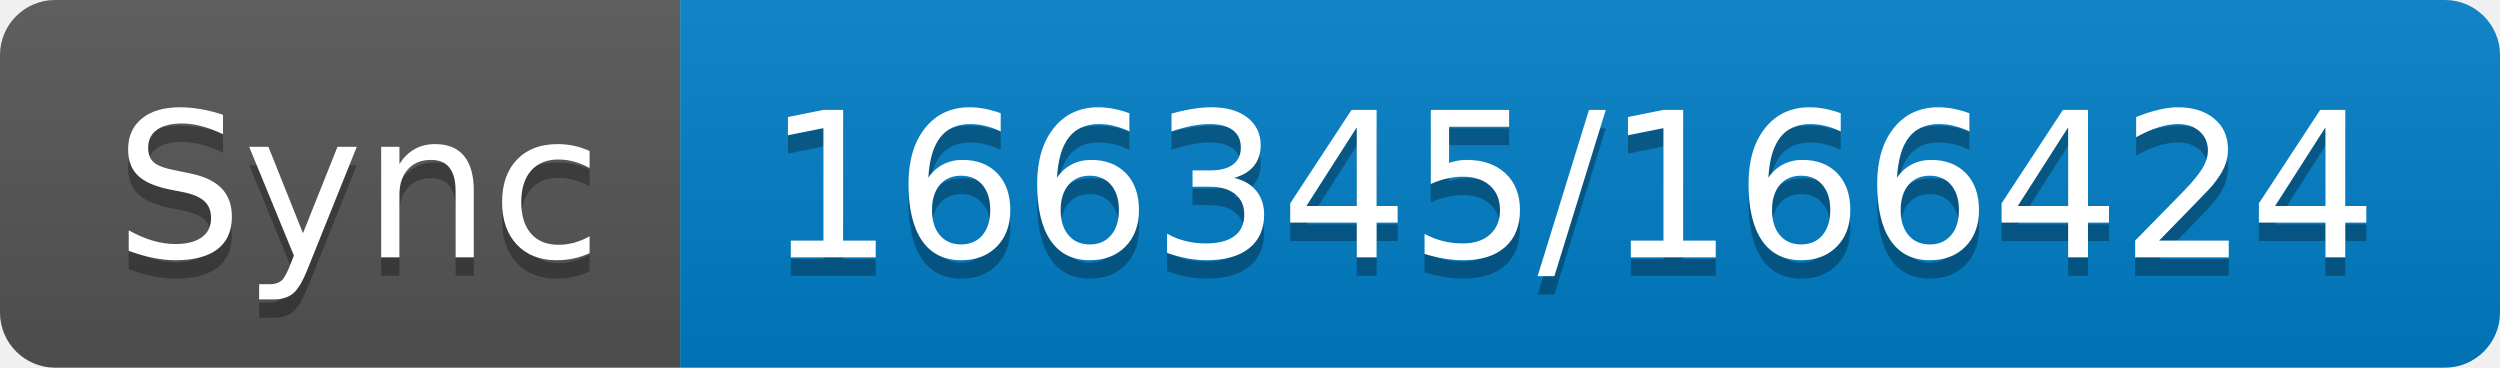
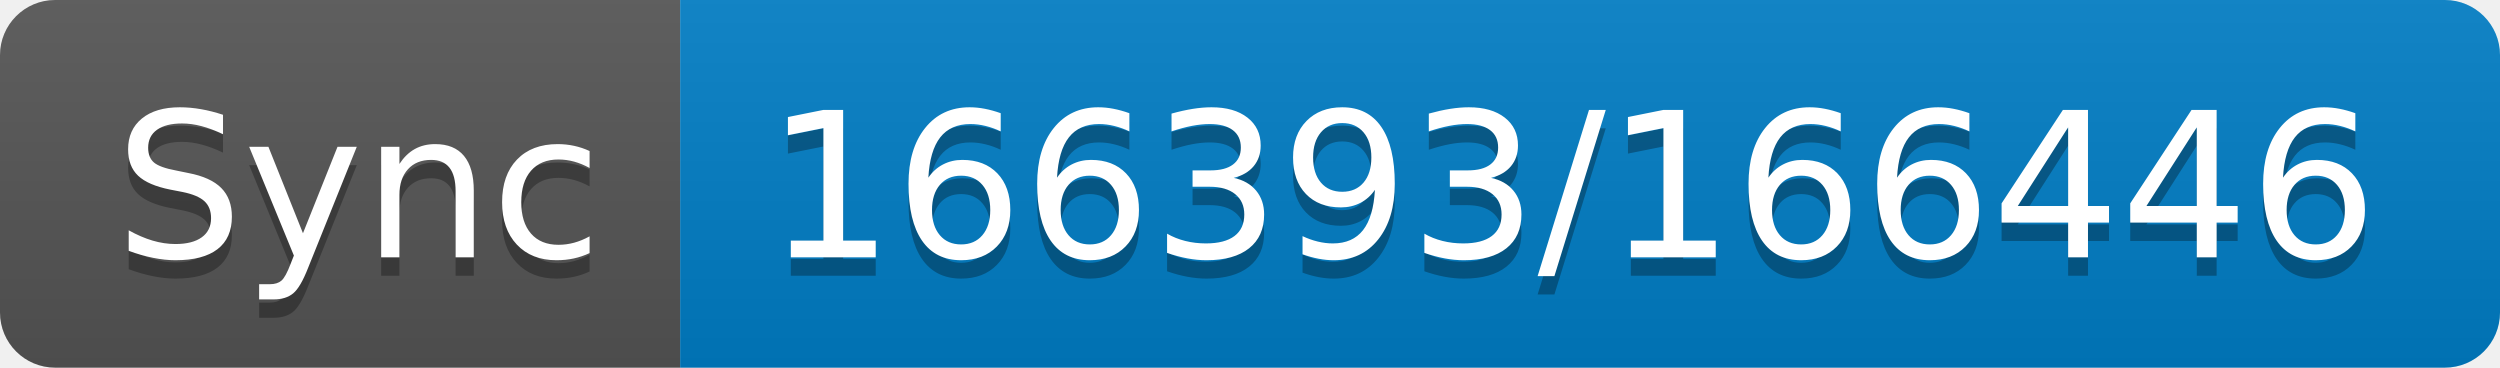
- <svg xmlns="http://www.w3.org/2000/svg" width="136" height="20" role="img" aria-label="Sync: 166345/166424">
+ <svg xmlns="http://www.w3.org/2000/svg" width="136" height="20" role="img" aria-label="Sync: 166393/166446">
  <linearGradient id="s" x2="0" y2="100%">
    <stop offset="0" stop-color="#bbb" stop-opacity=".1" />
    <stop offset="1" stop-opacity=".1" />
  </linearGradient>
  <clipPath id="r">
    <rect width="136" height="20" rx="3" fill="#fff" />
  </clipPath>
  <g clip-path="url(#r)">
    <rect width="37" height="20" fill="#555" />
    <rect x="37" width="99" height="20" fill="#007ec6" />
    <rect width="136" height="20" fill="url(#s)" />
  </g>
  <g fill="#fff" text-anchor="middle" font-family="Verdana,Geneva,DejaVu Sans,sans-serif" text-rendering="geometricPrecision" font-size="110">
    <text aria-hidden="true" x="195" y="150" fill="#010101" fill-opacity=".3" transform="scale(.1)" textLength="270">Sync</text>
    <text x="195" y="140" transform="scale(.1)" fill="#fff" textLength="270">Sync</text>
-     <text aria-hidden="true" x="855" y="150" fill="#010101" fill-opacity=".3" transform="scale(.1)" textLength="890">166345/166424</text>
-     <text x="855" y="140" transform="scale(.1)" fill="#fff" textLength="890">166345/166424</text>
+     <text aria-hidden="true" x="855" y="150" fill="#010101" fill-opacity=".3" transform="scale(.1)" textLength="890">166393/166446</text>
+     <text x="855" y="140" transform="scale(.1)" fill="#fff" textLength="890">166393/166446</text>
  </g>
</svg>
